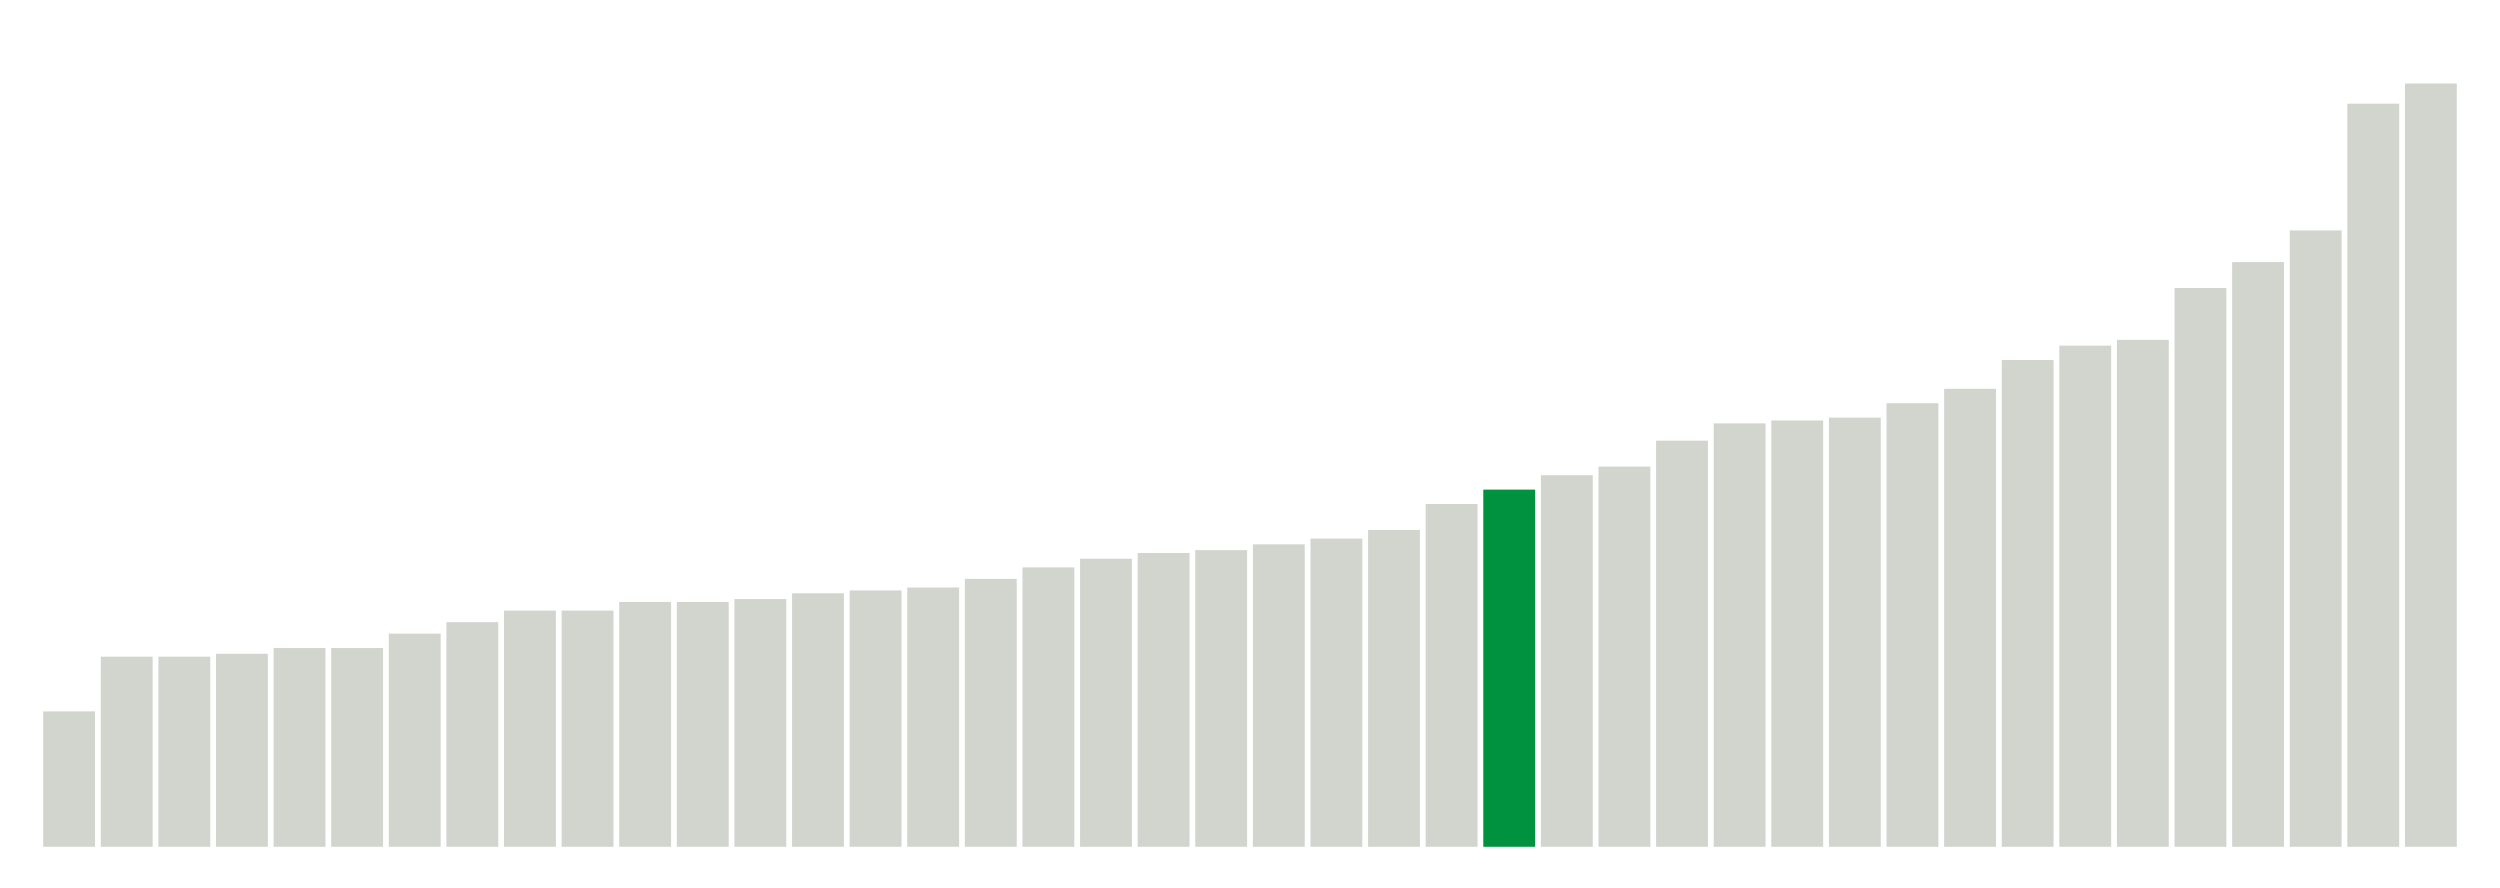
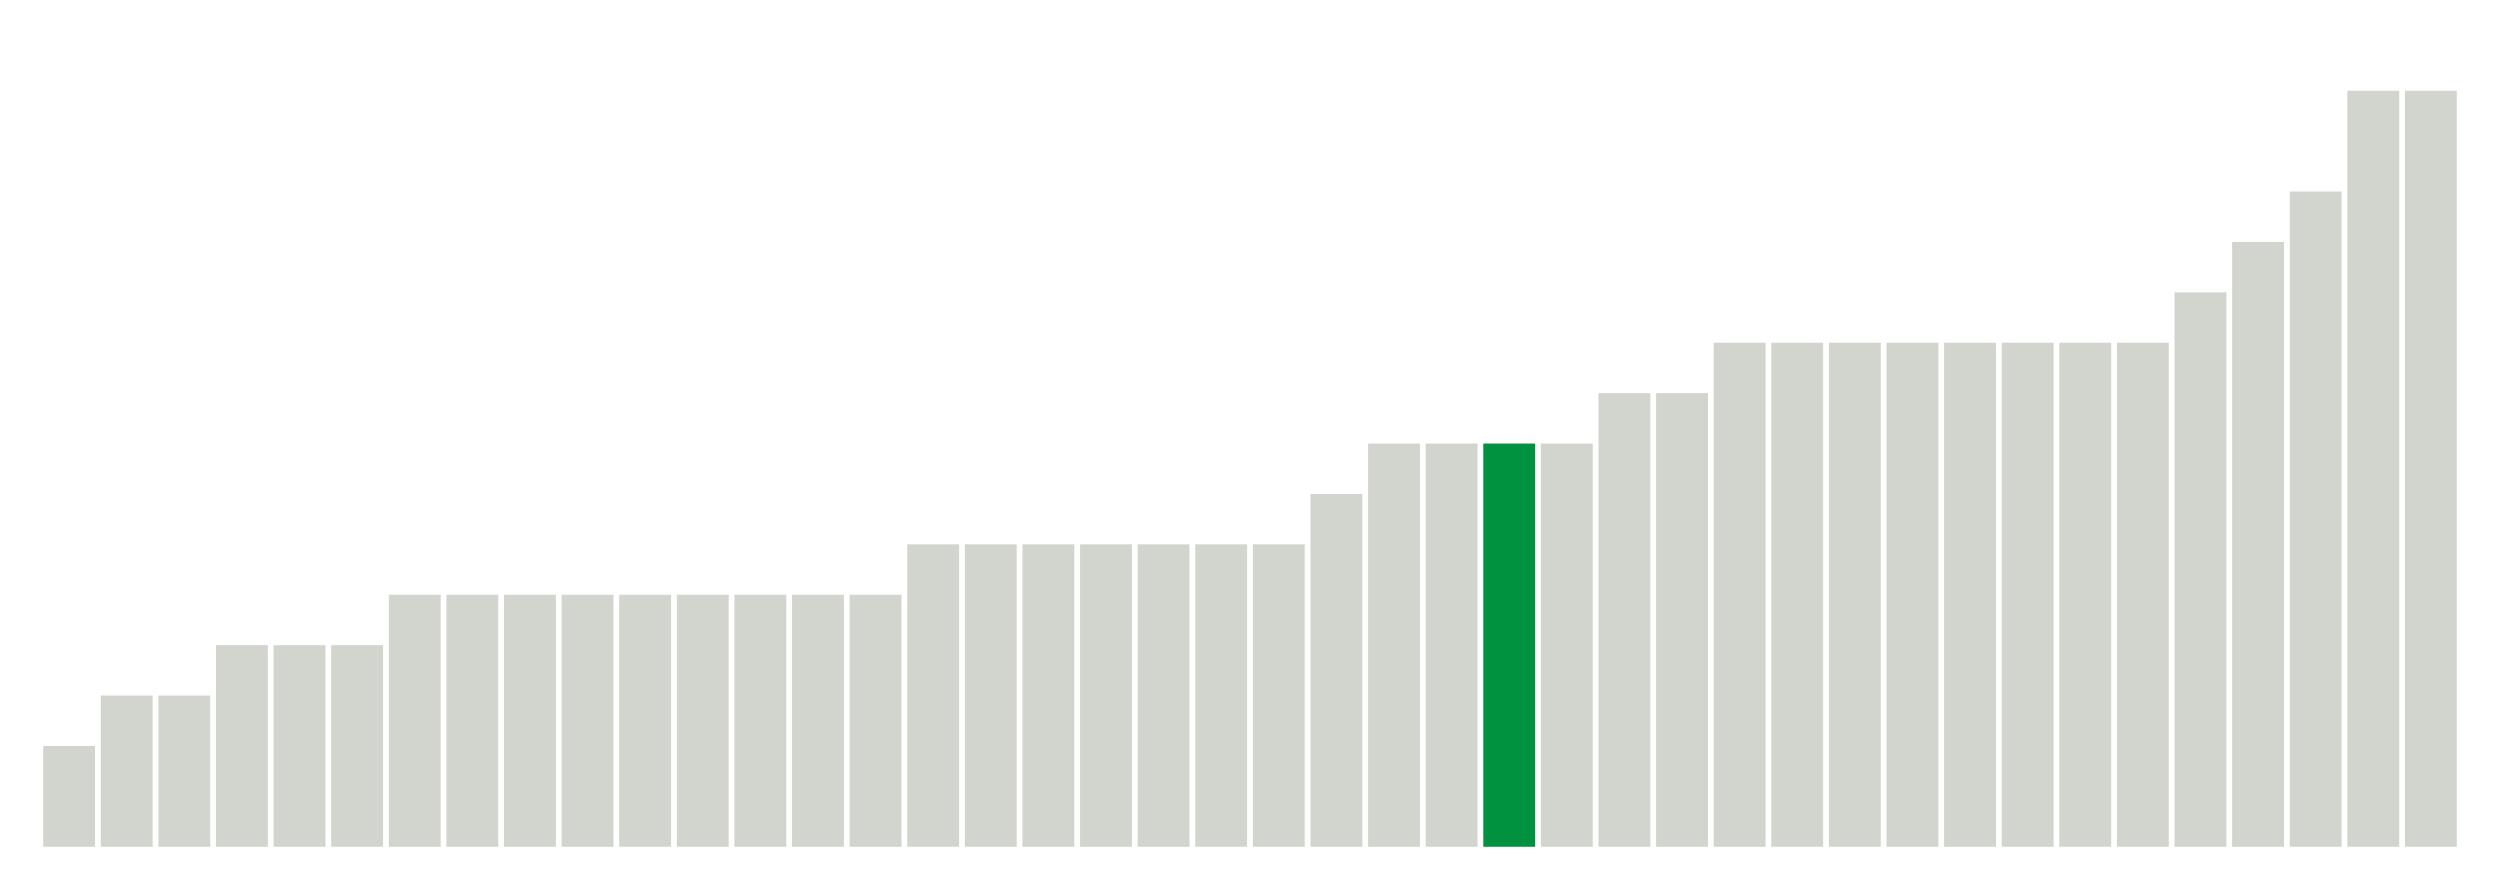
<svg xmlns="http://www.w3.org/2000/svg" version="1.1" class="marks" width="310" height="110">
  <g fill="none" stroke-miterlimit="10" transform="translate(5,5)">
    <g class="mark-group role-frame root" role="graphics-object" aria-roledescription="group mark container">
      <g transform="translate(0,0)">
        <path class="background" aria-hidden="true" d="M0,0h300v100h-300Z" stroke="#ddd" stroke-width="0" />
        <g>
          <g class="mark-rect role-mark marks" role="graphics-object" aria-roledescription="rect mark container">
-             <path aria-label="neighborhood: Greenwich Village - SoHo; unmodified_data_value_geo_entity: 4.7" role="graphics-symbol" aria-roledescription="bar" d="M0.357,83.214h6.429v16.786h-6.429Z" fill="#D2D4CE" />
-             <path aria-label="neighborhood: Lower Manhattan; unmodified_data_value_geo_entity: 6.6" role="graphics-symbol" aria-roledescription="bar" d="M7.5,76.429h6.429v23.571h-6.429Z" fill="#D2D4CE" />
-             <path aria-label="neighborhood: Greenpoint; unmodified_data_value_geo_entity: 6.6" role="graphics-symbol" aria-roledescription="bar" d="M14.643,76.429h6.429v23.571h-6.429Z" fill="#D2D4CE" />
-             <path aria-label="neighborhood: Upper East Side; unmodified_data_value_geo_entity: 6.7" role="graphics-symbol" aria-roledescription="bar" d="M21.786,76.071h6.429v23.929h-6.429Z" fill="#D2D4CE" />
-             <path aria-label="neighborhood: Chelsea - Clinton; unmodified_data_value_geo_entity: 6.9" role="graphics-symbol" aria-roledescription="bar" d="M28.929,75.357h6.429v24.643h-6.429Z" fill="#D2D4CE" />
-             <path aria-label="neighborhood: Gramercy Park - Murray Hill; unmodified_data_value_geo_entity: 6.9" role="graphics-symbol" aria-roledescription="bar" d="M36.071,75.357h6.429v24.643h-6.429Z" fill="#D2D4CE" />
-             <path aria-label="neighborhood: Sunset Park; unmodified_data_value_geo_entity: 7.4" role="graphics-symbol" aria-roledescription="bar" d="M43.214,73.571h6.429v26.429h-6.429Z" fill="#D2D4CE" />
-             <path aria-label="neighborhood: Downtown - Heights - Slope; unmodified_data_value_geo_entity: 7.8" role="graphics-symbol" aria-roledescription="bar" d="M50.357,72.143h6.429v27.857h-6.429Z" fill="#D2D4CE" />
-             <path aria-label="neighborhood: Southeast Queens; unmodified_data_value_geo_entity: 8.2" role="graphics-symbol" aria-roledescription="bar" d="M57.5,70.714h6.429v29.286h-6.429Z" fill="#D2D4CE" />
-             <path aria-label="neighborhood: Bayside - Little Neck; unmodified_data_value_geo_entity: 8.2" role="graphics-symbol" aria-roledescription="bar" d="M64.643,70.714h6.429v29.286h-6.429Z" fill="#D2D4CE" />
-             <path aria-label="neighborhood: Fresh Meadows; unmodified_data_value_geo_entity: 8.5" role="graphics-symbol" aria-roledescription="bar" d="M71.786,69.643h6.429v30.357h-6.429Z" fill="#D2D4CE" />
-             <path aria-label="neighborhood: Upper West Side; unmodified_data_value_geo_entity: 8.5" role="graphics-symbol" aria-roledescription="bar" d="M78.929,69.643h6.429v30.357h-6.429Z" fill="#D2D4CE" />
-             <path aria-label="neighborhood: West Queens; unmodified_data_value_geo_entity: 8.6" role="graphics-symbol" aria-roledescription="bar" d="M86.071,69.286h6.429v30.714h-6.429Z" fill="#D2D4CE" />
-             <path aria-label="neighborhood: Borough Park; unmodified_data_value_geo_entity: 8.8" role="graphics-symbol" aria-roledescription="bar" d="M93.214,68.571h6.429v31.429h-6.429Z" fill="#D2D4CE" />
-             <path aria-label="neighborhood: Bensonhurst - Bay Ridge; unmodified_data_value_geo_entity: 8.9" role="graphics-symbol" aria-roledescription="bar" d="M100.357,68.214h6.429v31.786h-6.429Z" fill="#D2D4CE" />
-             <path aria-label="neighborhood: Southwest Queens; unmodified_data_value_geo_entity: 9" role="graphics-symbol" aria-roledescription="bar" d="M107.5,67.857h6.429v32.143h-6.429Z" fill="#D2D4CE" />
-             <path aria-label="neighborhood: Long Island City - Astoria; unmodified_data_value_geo_entity: 9.3" role="graphics-symbol" aria-roledescription="bar" d="M114.643,66.786h6.429v33.214h-6.429Z" fill="#D2D4CE" />
-             <path aria-label="neighborhood: East Flatbush - Flatbush; unmodified_data_value_geo_entity: 9.7" role="graphics-symbol" aria-roledescription="bar" d="M121.786,65.357h6.429v34.643h-6.429Z" fill="#D2D4CE" />
-             <path aria-label="neighborhood: Ridgewood - Forest Hills; unmodified_data_value_geo_entity: 10" role="graphics-symbol" aria-roledescription="bar" d="M128.929,64.286h6.429v35.714h-6.429Z" fill="#D2D4CE" />
-             <path aria-label="neighborhood: Flushing - Clearview; unmodified_data_value_geo_entity: 10.2" role="graphics-symbol" aria-roledescription="bar" d="M136.071,63.571h6.429v36.429h-6.429Z" fill="#D2D4CE" />
-             <path aria-label="neighborhood: Washington Heights; unmodified_data_value_geo_entity: 10.3" role="graphics-symbol" aria-roledescription="bar" d="M143.214,63.214h6.429v36.786h-6.429Z" fill="#D2D4CE" />
-             <path aria-label="neighborhood: Jamaica; unmodified_data_value_geo_entity: 10.5" role="graphics-symbol" aria-roledescription="bar" d="M150.357,62.5h6.429v37.5h-6.429Z" fill="#D2D4CE" />
-             <path aria-label="neighborhood: Union Square - Lower East Side; unmodified_data_value_geo_entity: 10.7" role="graphics-symbol" aria-roledescription="bar" d="M157.5,61.786h6.429v38.214h-6.429Z" fill="#D2D4CE" />
-             <path aria-label="neighborhood: Williamsburg - Bushwick; unmodified_data_value_geo_entity: 11" role="graphics-symbol" aria-roledescription="bar" d="M164.643,60.714h6.429v39.286h-6.429Z" fill="#D2D4CE" />
-             <path aria-label="neighborhood: Canarsie - Flatlands; unmodified_data_value_geo_entity: 11.9" role="graphics-symbol" aria-roledescription="bar" d="M171.786,57.5h6.429v42.5h-6.429Z" fill="#D2D4CE" />
-             <path aria-label="neighborhood: Bedford Stuyvesant - Crown Heights; unmodified_data_value_geo_entity: 12.4" role="graphics-symbol" aria-roledescription="bar" d="M178.929,55.714h6.429v44.286h-6.429Z" fill="#00923E" />
-             <path aria-label="neighborhood: South Beach - Tottenville; unmodified_data_value_geo_entity: 12.9" role="graphics-symbol" aria-roledescription="bar" d="M186.071,53.929h6.429v46.071h-6.429Z" fill="#D2D4CE" />
-             <path aria-label="neighborhood: East New York; unmodified_data_value_geo_entity: 13.2" role="graphics-symbol" aria-roledescription="bar" d="M193.214,52.857h6.429v47.143h-6.429Z" fill="#D2D4CE" />
-             <path aria-label="neighborhood: Willowbrook; unmodified_data_value_geo_entity: 14.1" role="graphics-symbol" aria-roledescription="bar" d="M200.357,49.643h6.429v50.357h-6.429Z" fill="#D2D4CE" />
-             <path aria-label="neighborhood: Coney Island - Sheepshead Bay; unmodified_data_value_geo_entity: 14.7" role="graphics-symbol" aria-roledescription="bar" d="M207.5,47.5h6.429v52.5h-6.429Z" fill="#D2D4CE" />
-             <path aria-label="neighborhood: Kingsbridge - Riverdale; unmodified_data_value_geo_entity: 14.8" role="graphics-symbol" aria-roledescription="bar" d="M214.643,47.143h6.429v52.857h-6.429Z" fill="#D2D4CE" />
-             <path aria-label="neighborhood: Central Harlem - Morningside Heights; unmodified_data_value_geo_entity: 14.9" role="graphics-symbol" aria-roledescription="bar" d="M221.786,46.786h6.429v53.214h-6.429Z" fill="#D2D4CE" />
-             <path aria-label="neighborhood: Northeast Bronx; unmodified_data_value_geo_entity: 15.4" role="graphics-symbol" aria-roledescription="bar" d="M228.929,45h6.429v55h-6.429Z" fill="#D2D4CE" />
-             <path aria-label="neighborhood: Pelham - Throgs Neck; unmodified_data_value_geo_entity: 15.9" role="graphics-symbol" aria-roledescription="bar" d="M236.071,43.214h6.429v56.786h-6.429Z" fill="#D2D4CE" />
-             <path aria-label="neighborhood: Rockaways; unmodified_data_value_geo_entity: 16.9" role="graphics-symbol" aria-roledescription="bar" d="M243.214,39.643h6.429v60.357h-6.429Z" fill="#D2D4CE" />
-             <path aria-label="neighborhood: Port Richmond; unmodified_data_value_geo_entity: 17.4" role="graphics-symbol" aria-roledescription="bar" d="M250.357,37.857h6.429v62.143h-6.429Z" fill="#D2D4CE" />
-             <path aria-label="neighborhood: Stapleton - St. George; unmodified_data_value_geo_entity: 17.6" role="graphics-symbol" aria-roledescription="bar" d="M257.5,37.143h6.429v62.857h-6.429Z" fill="#D2D4CE" />
-             <path aria-label="neighborhood: Fordham - Bronx Pk; unmodified_data_value_geo_entity: 19.4" role="graphics-symbol" aria-roledescription="bar" d="M264.643,30.714h6.429v69.286h-6.429Z" fill="#D2D4CE" />
-             <path aria-label="neighborhood: East Harlem; unmodified_data_value_geo_entity: 20.3" role="graphics-symbol" aria-roledescription="bar" d="M271.786,27.5h6.429v72.5h-6.429Z" fill="#D2D4CE" />
-             <path aria-label="neighborhood: Crotona -Tremont; unmodified_data_value_geo_entity: 21.4" role="graphics-symbol" aria-roledescription="bar" d="M278.929,23.571h6.429v76.429h-6.429Z" fill="#D2D4CE" />
-             <path aria-label="neighborhood: High Bridge - Morrisania; unmodified_data_value_geo_entity: 25.8" role="graphics-symbol" aria-roledescription="bar" d="M286.071,7.857h6.429v92.143h-6.429Z" fill="#D2D4CE" />
-             <path aria-label="neighborhood: Hunts Point - Mott Haven; unmodified_data_value_geo_entity: 26.5" role="graphics-symbol" aria-roledescription="bar" d="M293.214,5.357h6.429v94.643h-6.429Z" fill="#D2D4CE" />
+             <path aria-label="neighborhood: Bayside - Little Neck; unmodified_data_value_geo_entity: 2" role="graphics-symbol" aria-roledescription="bar" d="M0.357,87.5h6.429v12.5h-6.429Z" fill="#D2D4CE" />
+             <path aria-label="neighborhood: Southeast Queens; unmodified_data_value_geo_entity: 3" role="graphics-symbol" aria-roledescription="bar" d="M7.5,81.25h6.429v18.75h-6.429Z" fill="#D2D4CE" />
+             <path aria-label="neighborhood: Greenwich Village - SoHo; unmodified_data_value_geo_entity: 3" role="graphics-symbol" aria-roledescription="bar" d="M14.643,81.25h6.429v18.75h-6.429Z" fill="#D2D4CE" />
+             <path aria-label="neighborhood: Lower Manhattan; unmodified_data_value_geo_entity: 4" role="graphics-symbol" aria-roledescription="bar" d="M21.786,75h6.429v25h-6.429Z" fill="#D2D4CE" />
+             <path aria-label="neighborhood: Greenpoint; unmodified_data_value_geo_entity: 4" role="graphics-symbol" aria-roledescription="bar" d="M28.929,75h6.429v25h-6.429Z" fill="#D2D4CE" />
+             <path aria-label="neighborhood: Chelsea - Clinton; unmodified_data_value_geo_entity: 4" role="graphics-symbol" aria-roledescription="bar" d="M36.071,75h6.429v25h-6.429Z" fill="#D2D4CE" />
+             <path aria-label="neighborhood: Flushing - Clearview; unmodified_data_value_geo_entity: 5" role="graphics-symbol" aria-roledescription="bar" d="M43.214,68.75h6.429v31.25h-6.429Z" fill="#D2D4CE" />
+             <path aria-label="neighborhood: Long Island City - Astoria; unmodified_data_value_geo_entity: 5" role="graphics-symbol" aria-roledescription="bar" d="M50.357,68.75h6.429v31.25h-6.429Z" fill="#D2D4CE" />
+             <path aria-label="neighborhood: Southwest Queens; unmodified_data_value_geo_entity: 5" role="graphics-symbol" aria-roledescription="bar" d="M57.5,68.75h6.429v31.25h-6.429Z" fill="#D2D4CE" />
+             <path aria-label="neighborhood: Fresh Meadows; unmodified_data_value_geo_entity: 5" role="graphics-symbol" aria-roledescription="bar" d="M64.643,68.75h6.429v31.25h-6.429Z" fill="#D2D4CE" />
+             <path aria-label="neighborhood: Gramercy Park - Murray Hill; unmodified_data_value_geo_entity: 5" role="graphics-symbol" aria-roledescription="bar" d="M71.786,68.75h6.429v31.25h-6.429Z" fill="#D2D4CE" />
+             <path aria-label="neighborhood: Upper East Side; unmodified_data_value_geo_entity: 5" role="graphics-symbol" aria-roledescription="bar" d="M78.929,68.75h6.429v31.25h-6.429Z" fill="#D2D4CE" />
+             <path aria-label="neighborhood: Upper West Side; unmodified_data_value_geo_entity: 5" role="graphics-symbol" aria-roledescription="bar" d="M86.071,68.75h6.429v31.25h-6.429Z" fill="#D2D4CE" />
+             <path aria-label="neighborhood: Ridgewood - Forest Hills; unmodified_data_value_geo_entity: 5" role="graphics-symbol" aria-roledescription="bar" d="M93.214,68.75h6.429v31.25h-6.429Z" fill="#D2D4CE" />
+             <path aria-label="neighborhood: West Queens; unmodified_data_value_geo_entity: 5" role="graphics-symbol" aria-roledescription="bar" d="M100.357,68.75h6.429v31.25h-6.429Z" fill="#D2D4CE" />
+             <path aria-label="neighborhood: Washington Heights; unmodified_data_value_geo_entity: 6" role="graphics-symbol" aria-roledescription="bar" d="M107.5,62.5h6.429v37.5h-6.429Z" fill="#D2D4CE" />
+             <path aria-label="neighborhood: Bensonhurst - Bay Ridge; unmodified_data_value_geo_entity: 6" role="graphics-symbol" aria-roledescription="bar" d="M114.643,62.5h6.429v37.5h-6.429Z" fill="#D2D4CE" />
+             <path aria-label="neighborhood: East Flatbush - Flatbush; unmodified_data_value_geo_entity: 6" role="graphics-symbol" aria-roledescription="bar" d="M121.786,62.5h6.429v37.5h-6.429Z" fill="#D2D4CE" />
+             <path aria-label="neighborhood: Borough Park; unmodified_data_value_geo_entity: 6" role="graphics-symbol" aria-roledescription="bar" d="M128.929,62.5h6.429v37.5h-6.429Z" fill="#D2D4CE" />
+             <path aria-label="neighborhood: Sunset Park; unmodified_data_value_geo_entity: 6" role="graphics-symbol" aria-roledescription="bar" d="M136.071,62.5h6.429v37.5h-6.429Z" fill="#D2D4CE" />
+             <path aria-label="neighborhood: Downtown - Heights - Slope; unmodified_data_value_geo_entity: 6" role="graphics-symbol" aria-roledescription="bar" d="M143.214,62.5h6.429v37.5h-6.429Z" fill="#D2D4CE" />
+             <path aria-label="neighborhood: Jamaica; unmodified_data_value_geo_entity: 6" role="graphics-symbol" aria-roledescription="bar" d="M150.357,62.5h6.429v37.5h-6.429Z" fill="#D2D4CE" />
+             <path aria-label="neighborhood: Union Square - Lower East Side; unmodified_data_value_geo_entity: 7" role="graphics-symbol" aria-roledescription="bar" d="M157.5,56.25h6.429v43.75h-6.429Z" fill="#D2D4CE" />
+             <path aria-label="neighborhood: Williamsburg - Bushwick; unmodified_data_value_geo_entity: 8" role="graphics-symbol" aria-roledescription="bar" d="M164.643,50h6.429v50h-6.429Z" fill="#D2D4CE" />
+             <path aria-label="neighborhood: Central Harlem - Morningside Heights; unmodified_data_value_geo_entity: 8" role="graphics-symbol" aria-roledescription="bar" d="M171.786,50h6.429v50h-6.429Z" fill="#D2D4CE" />
+             <path aria-label="neighborhood: Bedford Stuyvesant - Crown Heights; unmodified_data_value_geo_entity: 8" role="graphics-symbol" aria-roledescription="bar" d="M178.929,50h6.429v50h-6.429Z" fill="#00923E" />
+             <path aria-label="neighborhood: Canarsie - Flatlands; unmodified_data_value_geo_entity: 8" role="graphics-symbol" aria-roledescription="bar" d="M186.071,50h6.429v50h-6.429Z" fill="#D2D4CE" />
+             <path aria-label="neighborhood: East New York; unmodified_data_value_geo_entity: 9" role="graphics-symbol" aria-roledescription="bar" d="M193.214,43.75h6.429v56.25h-6.429Z" fill="#D2D4CE" />
+             <path aria-label="neighborhood: Kingsbridge - Riverdale; unmodified_data_value_geo_entity: 9" role="graphics-symbol" aria-roledescription="bar" d="M200.357,43.75h6.429v56.25h-6.429Z" fill="#D2D4CE" />
+             <path aria-label="neighborhood: Rockaways; unmodified_data_value_geo_entity: 10" role="graphics-symbol" aria-roledescription="bar" d="M207.5,37.5h6.429v62.5h-6.429Z" fill="#D2D4CE" />
+             <path aria-label="neighborhood: Port Richmond; unmodified_data_value_geo_entity: 10" role="graphics-symbol" aria-roledescription="bar" d="M214.643,37.5h6.429v62.5h-6.429Z" fill="#D2D4CE" />
+             <path aria-label="neighborhood: East Harlem; unmodified_data_value_geo_entity: 10" role="graphics-symbol" aria-roledescription="bar" d="M221.786,37.5h6.429v62.5h-6.429Z" fill="#D2D4CE" />
+             <path aria-label="neighborhood: Coney Island - Sheepshead Bay; unmodified_data_value_geo_entity: 10" role="graphics-symbol" aria-roledescription="bar" d="M228.929,37.5h6.429v62.5h-6.429Z" fill="#D2D4CE" />
+             <path aria-label="neighborhood: Pelham - Throgs Neck; unmodified_data_value_geo_entity: 10" role="graphics-symbol" aria-roledescription="bar" d="M236.071,37.5h6.429v62.5h-6.429Z" fill="#D2D4CE" />
+             <path aria-label="neighborhood: Northeast Bronx; unmodified_data_value_geo_entity: 10" role="graphics-symbol" aria-roledescription="bar" d="M243.214,37.5h6.429v62.5h-6.429Z" fill="#D2D4CE" />
+             <path aria-label="neighborhood: Willowbrook; unmodified_data_value_geo_entity: 10" role="graphics-symbol" aria-roledescription="bar" d="M250.357,37.5h6.429v62.5h-6.429Z" fill="#D2D4CE" />
+             <path aria-label="neighborhood: South Beach - Tottenville; unmodified_data_value_geo_entity: 10" role="graphics-symbol" aria-roledescription="bar" d="M257.5,37.5h6.429v62.5h-6.429Z" fill="#D2D4CE" />
+             <path aria-label="neighborhood: Fordham - Bronx Pk; unmodified_data_value_geo_entity: 11" role="graphics-symbol" aria-roledescription="bar" d="M264.643,31.25h6.429v68.75h-6.429Z" fill="#D2D4CE" />
+             <path aria-label="neighborhood: Stapleton - St. George; unmodified_data_value_geo_entity: 12" role="graphics-symbol" aria-roledescription="bar" d="M271.786,25h6.429v75h-6.429Z" fill="#D2D4CE" />
+             <path aria-label="neighborhood: Crotona -Tremont; unmodified_data_value_geo_entity: 13" role="graphics-symbol" aria-roledescription="bar" d="M278.929,18.75h6.429v81.25h-6.429Z" fill="#D2D4CE" />
+             <path aria-label="neighborhood: Hunts Point - Mott Haven; unmodified_data_value_geo_entity: 15" role="graphics-symbol" aria-roledescription="bar" d="M286.071,6.25h6.429v93.75h-6.429Z" fill="#D2D4CE" />
+             <path aria-label="neighborhood: High Bridge - Morrisania; unmodified_data_value_geo_entity: 15" role="graphics-symbol" aria-roledescription="bar" d="M293.214,6.25h6.429v93.75h-6.429Z" fill="#D2D4CE" />
          </g>
        </g>
        <path class="foreground" aria-hidden="true" d="" display="none" />
      </g>
    </g>
  </g>
</svg>
